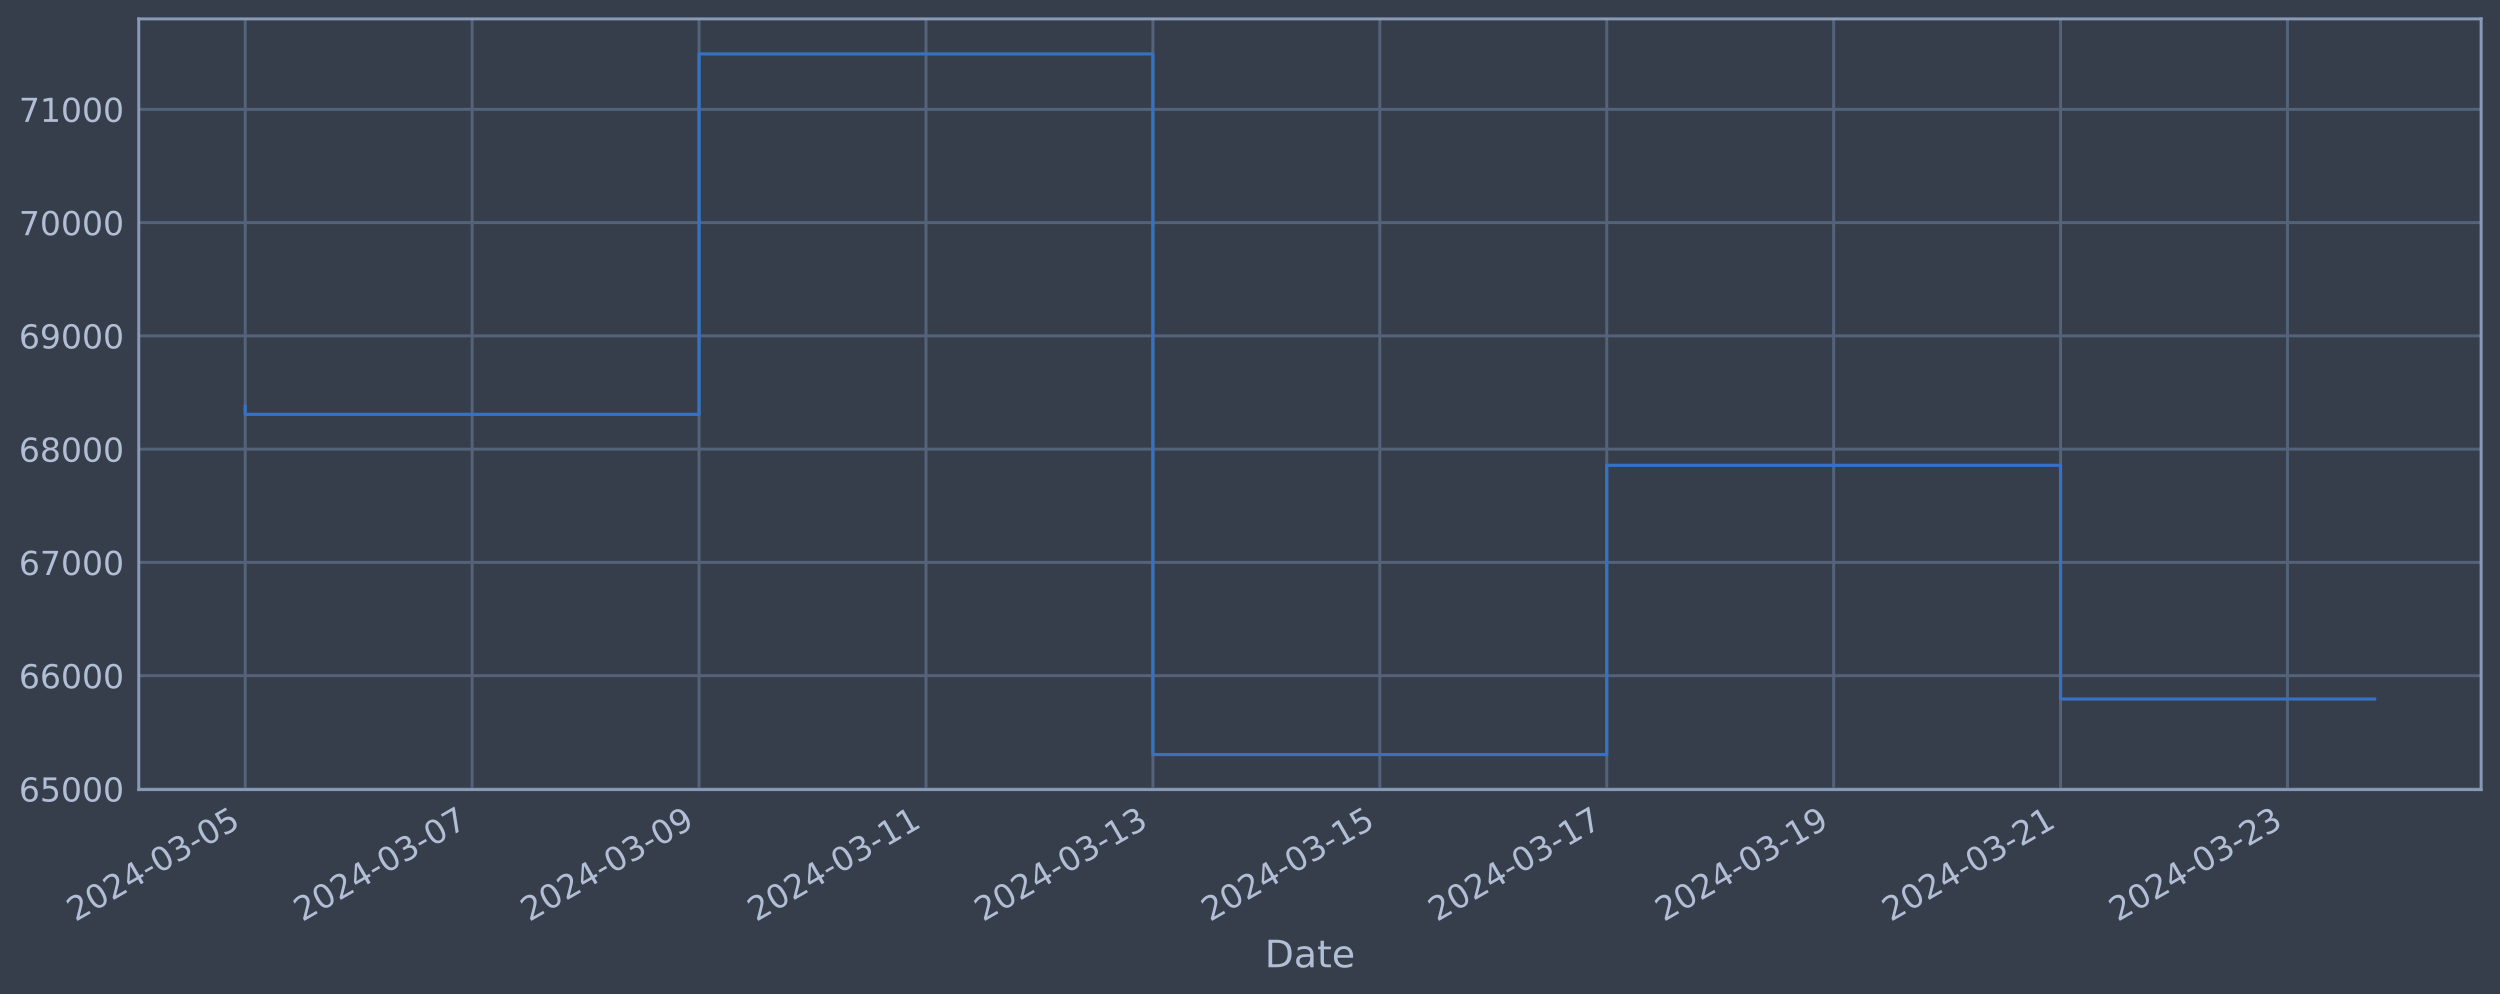
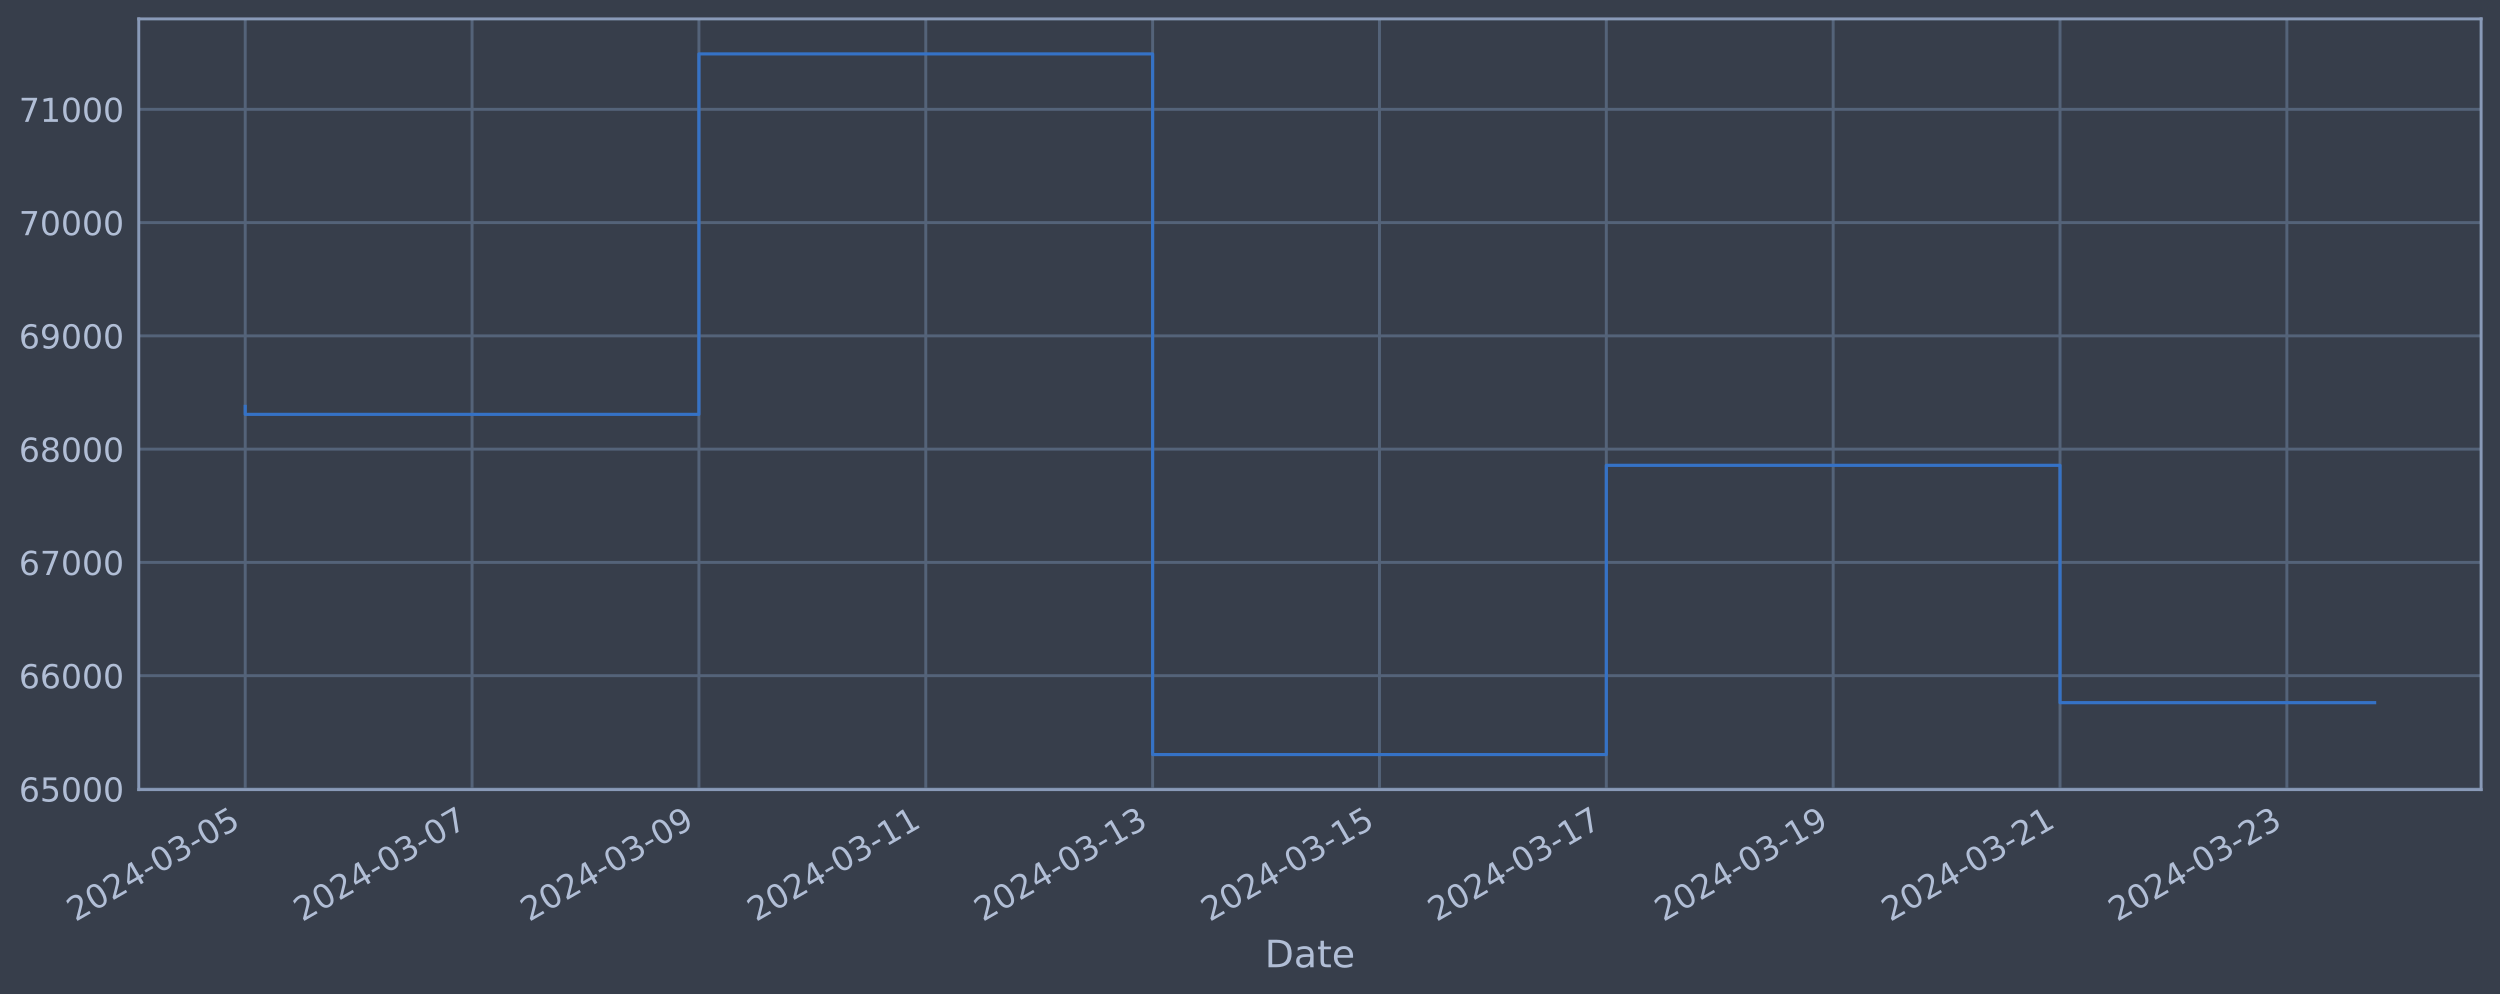
<svg xmlns="http://www.w3.org/2000/svg" xmlns:xlink="http://www.w3.org/1999/xlink" width="952.884pt" height="378.87pt" viewBox="0 0 952.884 378.87" version="1.1">
  <defs>
    <style type="text/css">*{stroke-linejoin: round; stroke-linecap: butt}</style>
  </defs>
  <g id="figure_1">
    <g id="patch_1">
      <path d="M 0 378.87  L 952.884 378.87  L 952.884 0  L 0 0  z " style="fill: #373e4b" />
    </g>
    <g id="axes_1">
      <g id="patch_2">
        <path d="M 52.884 300.96  L 945.684 300.96  L 945.684 7.2  L 52.884 7.2  z " style="fill: #373e4b" />
      </g>
      <g id="matplotlib.axis_1">
        <g id="xtick_1">
          <g id="line2d_1">
-             <path d="M 93.466 300.96  L 93.466 7.2  " clip-path="url(#pa4b9a7f4e8)" style="fill: none; stroke: #546379; stroke-width: 1.12; stroke-linecap: square" />
+             <path d="M 93.466 300.96  L 93.466 7.2  " clip-path="url(#p448554bc8d)" style="fill: none; stroke: #546379; stroke-width: 1.12; stroke-linecap: square" />
          </g>
          <g id="line2d_2" />
          <g id="text_1">
            <g style="fill: #b1bed6" transform="translate(28.74006 351.4642) rotate(-30) scale(0.126 -0.126)">
              <defs>
                <path id="DejaVuSans-32" d="M 1228 531  L 3431 531  L 3431 0  L 469 0  L 469 531  Q 828 903 1448 1529  Q 2069 2156 2228 2338  Q 2531 2678 2651 2914  Q 2772 3150 2772 3378  Q 2772 3750 2511 3984  Q 2250 4219 1831 4219  Q 1534 4219 1204 4116  Q 875 4013 500 3803  L 500 4441  Q 881 4594 1212 4672  Q 1544 4750 1819 4750  Q 2544 4750 2975 4387  Q 3406 4025 3406 3419  Q 3406 3131 3298 2873  Q 3191 2616 2906 2266  Q 2828 2175 2409 1742  Q 1991 1309 1228 531  z " transform="scale(0.015625)" />
                <path id="DejaVuSans-30" d="M 2034 4250  Q 1547 4250 1301 3770  Q 1056 3291 1056 2328  Q 1056 1369 1301 889  Q 1547 409 2034 409  Q 2525 409 2770 889  Q 3016 1369 3016 2328  Q 3016 3291 2770 3770  Q 2525 4250 2034 4250  z M 2034 4750  Q 2819 4750 3233 4129  Q 3647 3509 3647 2328  Q 3647 1150 3233 529  Q 2819 -91 2034 -91  Q 1250 -91 836 529  Q 422 1150 422 2328  Q 422 3509 836 4129  Q 1250 4750 2034 4750  z " transform="scale(0.015625)" />
                <path id="DejaVuSans-34" d="M 2419 4116  L 825 1625  L 2419 1625  L 2419 4116  z M 2253 4666  L 3047 4666  L 3047 1625  L 3713 1625  L 3713 1100  L 3047 1100  L 3047 0  L 2419 0  L 2419 1100  L 313 1100  L 313 1709  L 2253 4666  z " transform="scale(0.015625)" />
                <path id="DejaVuSans-2d" d="M 313 2009  L 1997 2009  L 1997 1497  L 313 1497  L 313 2009  z " transform="scale(0.015625)" />
                <path id="DejaVuSans-33" d="M 2597 2516  Q 3050 2419 3304 2112  Q 3559 1806 3559 1356  Q 3559 666 3084 287  Q 2609 -91 1734 -91  Q 1441 -91 1130 -33  Q 819 25 488 141  L 488 750  Q 750 597 1062 519  Q 1375 441 1716 441  Q 2309 441 2620 675  Q 2931 909 2931 1356  Q 2931 1769 2642 2001  Q 2353 2234 1838 2234  L 1294 2234  L 1294 2753  L 1863 2753  Q 2328 2753 2575 2939  Q 2822 3125 2822 3475  Q 2822 3834 2567 4026  Q 2313 4219 1838 4219  Q 1578 4219 1281 4162  Q 984 4106 628 3988  L 628 4550  Q 988 4650 1302 4700  Q 1616 4750 1894 4750  Q 2613 4750 3031 4423  Q 3450 4097 3450 3541  Q 3450 3153 3228 2886  Q 3006 2619 2597 2516  z " transform="scale(0.015625)" />
                <path id="DejaVuSans-35" d="M 691 4666  L 3169 4666  L 3169 4134  L 1269 4134  L 1269 2991  Q 1406 3038 1543 3061  Q 1681 3084 1819 3084  Q 2600 3084 3056 2656  Q 3513 2228 3513 1497  Q 3513 744 3044 326  Q 2575 -91 1722 -91  Q 1428 -91 1123 -41  Q 819 9 494 109  L 494 744  Q 775 591 1075 516  Q 1375 441 1709 441  Q 2250 441 2565 725  Q 2881 1009 2881 1497  Q 2881 1984 2565 2268  Q 2250 2553 1709 2553  Q 1456 2553 1204 2497  Q 953 2441 691 2322  L 691 4666  z " transform="scale(0.015625)" />
              </defs>
              <use xlink:href="#DejaVuSans-32" />
              <use xlink:href="#DejaVuSans-30" x="63.623" />
              <use xlink:href="#DejaVuSans-32" x="127.246" />
              <use xlink:href="#DejaVuSans-34" x="190.869" />
              <use xlink:href="#DejaVuSans-2d" x="254.492" />
              <use xlink:href="#DejaVuSans-30" x="290.576" />
              <use xlink:href="#DejaVuSans-33" x="354.199" />
              <use xlink:href="#DejaVuSans-2d" x="417.822" />
              <use xlink:href="#DejaVuSans-30" x="453.906" />
              <use xlink:href="#DejaVuSans-35" x="517.529" />
            </g>
          </g>
        </g>
        <g id="xtick_2">
          <g id="line2d_3">
-             <path d="M 179.956 300.96  L 179.956 7.2  " clip-path="url(#pa4b9a7f4e8)" style="fill: none; stroke: #546379; stroke-width: 1.12; stroke-linecap: square" />
+             <path d="M 179.93 300.96  L 179.93 7.2  " clip-path="url(#p448554bc8d)" style="fill: none; stroke: #546379; stroke-width: 1.12; stroke-linecap: square" />
          </g>
          <g id="line2d_4" />
          <g id="text_2">
-             <g style="fill: #b1bed6" transform="translate(115.2309 351.4642) rotate(-30) scale(0.126 -0.126)">
+             <g style="fill: #b1bed6" transform="translate(115.2047 351.4642) rotate(-30) scale(0.126 -0.126)">
              <defs>
                <path id="DejaVuSans-37" d="M 525 4666  L 3525 4666  L 3525 4397  L 1831 0  L 1172 0  L 2766 4134  L 525 4134  L 525 4666  z " transform="scale(0.015625)" />
              </defs>
              <use xlink:href="#DejaVuSans-32" />
              <use xlink:href="#DejaVuSans-30" x="63.623" />
              <use xlink:href="#DejaVuSans-32" x="127.246" />
              <use xlink:href="#DejaVuSans-34" x="190.869" />
              <use xlink:href="#DejaVuSans-2d" x="254.492" />
              <use xlink:href="#DejaVuSans-30" x="290.576" />
              <use xlink:href="#DejaVuSans-33" x="354.199" />
              <use xlink:href="#DejaVuSans-2d" x="417.822" />
              <use xlink:href="#DejaVuSans-30" x="453.906" />
              <use xlink:href="#DejaVuSans-37" x="517.529" />
            </g>
          </g>
        </g>
        <g id="xtick_3">
          <g id="line2d_5">
-             <path d="M 266.447 300.96  L 266.447 7.2  " clip-path="url(#pa4b9a7f4e8)" style="fill: none; stroke: #546379; stroke-width: 1.12; stroke-linecap: square" />
+             <path d="M 266.395 300.96  L 266.395 7.2  " clip-path="url(#p448554bc8d)" style="fill: none; stroke: #546379; stroke-width: 1.12; stroke-linecap: square" />
          </g>
          <g id="line2d_6" />
          <g id="text_3">
-             <g style="fill: #b1bed6" transform="translate(201.7217 351.4642) rotate(-30) scale(0.126 -0.126)">
+             <g style="fill: #b1bed6" transform="translate(201.6694 351.4642) rotate(-30) scale(0.126 -0.126)">
              <defs>
                <path id="DejaVuSans-39" d="M 703 97  L 703 672  Q 941 559 1184 500  Q 1428 441 1663 441  Q 2288 441 2617 861  Q 2947 1281 2994 2138  Q 2813 1869 2534 1725  Q 2256 1581 1919 1581  Q 1219 1581 811 2004  Q 403 2428 403 3163  Q 403 3881 828 4315  Q 1253 4750 1959 4750  Q 2769 4750 3195 4129  Q 3622 3509 3622 2328  Q 3622 1225 3098 567  Q 2575 -91 1691 -91  Q 1453 -91 1209 -44  Q 966 3 703 97  z M 1959 2075  Q 2384 2075 2632 2365  Q 2881 2656 2881 3163  Q 2881 3666 2632 3958  Q 2384 4250 1959 4250  Q 1534 4250 1286 3958  Q 1038 3666 1038 3163  Q 1038 2656 1286 2365  Q 1534 2075 1959 2075  z " transform="scale(0.015625)" />
              </defs>
              <use xlink:href="#DejaVuSans-32" />
              <use xlink:href="#DejaVuSans-30" x="63.623" />
              <use xlink:href="#DejaVuSans-32" x="127.246" />
              <use xlink:href="#DejaVuSans-34" x="190.869" />
              <use xlink:href="#DejaVuSans-2d" x="254.492" />
              <use xlink:href="#DejaVuSans-30" x="290.576" />
              <use xlink:href="#DejaVuSans-33" x="354.199" />
              <use xlink:href="#DejaVuSans-2d" x="417.822" />
              <use xlink:href="#DejaVuSans-30" x="453.906" />
              <use xlink:href="#DejaVuSans-39" x="517.529" />
            </g>
          </g>
        </g>
        <g id="xtick_4">
          <g id="line2d_7">
-             <path d="M 352.938 300.96  L 352.938 7.2  " clip-path="url(#pa4b9a7f4e8)" style="fill: none; stroke: #546379; stroke-width: 1.12; stroke-linecap: square" />
+             <path d="M 352.86 300.96  L 352.86 7.2  " clip-path="url(#p448554bc8d)" style="fill: none; stroke: #546379; stroke-width: 1.12; stroke-linecap: square" />
          </g>
          <g id="line2d_8" />
          <g id="text_4">
-             <g style="fill: #b1bed6" transform="translate(288.2126 351.4642) rotate(-30) scale(0.126 -0.126)">
+             <g style="fill: #b1bed6" transform="translate(288.134 351.4642) rotate(-30) scale(0.126 -0.126)">
              <defs>
                <path id="DejaVuSans-31" d="M 794 531  L 1825 531  L 1825 4091  L 703 3866  L 703 4441  L 1819 4666  L 2450 4666  L 2450 531  L 3481 531  L 3481 0  L 794 0  L 794 531  z " transform="scale(0.015625)" />
              </defs>
              <use xlink:href="#DejaVuSans-32" />
              <use xlink:href="#DejaVuSans-30" x="63.623" />
              <use xlink:href="#DejaVuSans-32" x="127.246" />
              <use xlink:href="#DejaVuSans-34" x="190.869" />
              <use xlink:href="#DejaVuSans-2d" x="254.492" />
              <use xlink:href="#DejaVuSans-30" x="290.576" />
              <use xlink:href="#DejaVuSans-33" x="354.199" />
              <use xlink:href="#DejaVuSans-2d" x="417.822" />
              <use xlink:href="#DejaVuSans-31" x="453.906" />
              <use xlink:href="#DejaVuSans-31" x="517.529" />
            </g>
          </g>
        </g>
        <g id="xtick_5">
          <g id="line2d_9">
-             <path d="M 439.429 300.96  L 439.429 7.2  " clip-path="url(#pa4b9a7f4e8)" style="fill: none; stroke: #546379; stroke-width: 1.12; stroke-linecap: square" />
+             <path d="M 439.324 300.96  L 439.324 7.2  " clip-path="url(#p448554bc8d)" style="fill: none; stroke: #546379; stroke-width: 1.12; stroke-linecap: square" />
          </g>
          <g id="line2d_10" />
          <g id="text_5">
-             <g style="fill: #b1bed6" transform="translate(374.7034 351.4642) rotate(-30) scale(0.126 -0.126)">
+             <g style="fill: #b1bed6" transform="translate(374.5987 351.4642) rotate(-30) scale(0.126 -0.126)">
              <use xlink:href="#DejaVuSans-32" />
              <use xlink:href="#DejaVuSans-30" x="63.623" />
              <use xlink:href="#DejaVuSans-32" x="127.246" />
              <use xlink:href="#DejaVuSans-34" x="190.869" />
              <use xlink:href="#DejaVuSans-2d" x="254.492" />
              <use xlink:href="#DejaVuSans-30" x="290.576" />
              <use xlink:href="#DejaVuSans-33" x="354.199" />
              <use xlink:href="#DejaVuSans-2d" x="417.822" />
              <use xlink:href="#DejaVuSans-31" x="453.906" />
              <use xlink:href="#DejaVuSans-33" x="517.529" />
            </g>
          </g>
        </g>
        <g id="xtick_6">
          <g id="line2d_11">
-             <path d="M 525.92 300.96  L 525.92 7.2  " clip-path="url(#pa4b9a7f4e8)" style="fill: none; stroke: #546379; stroke-width: 1.12; stroke-linecap: square" />
+             <path d="M 525.789 300.96  L 525.789 7.2  " clip-path="url(#p448554bc8d)" style="fill: none; stroke: #546379; stroke-width: 1.12; stroke-linecap: square" />
          </g>
          <g id="line2d_12" />
          <g id="text_6">
-             <g style="fill: #b1bed6" transform="translate(461.1942 351.4642) rotate(-30) scale(0.126 -0.126)">
+             <g style="fill: #b1bed6" transform="translate(461.0633 351.4642) rotate(-30) scale(0.126 -0.126)">
              <use xlink:href="#DejaVuSans-32" />
              <use xlink:href="#DejaVuSans-30" x="63.623" />
              <use xlink:href="#DejaVuSans-32" x="127.246" />
              <use xlink:href="#DejaVuSans-34" x="190.869" />
              <use xlink:href="#DejaVuSans-2d" x="254.492" />
              <use xlink:href="#DejaVuSans-30" x="290.576" />
              <use xlink:href="#DejaVuSans-33" x="354.199" />
              <use xlink:href="#DejaVuSans-2d" x="417.822" />
              <use xlink:href="#DejaVuSans-31" x="453.906" />
              <use xlink:href="#DejaVuSans-35" x="517.529" />
            </g>
          </g>
        </g>
        <g id="xtick_7">
          <g id="line2d_13">
-             <path d="M 612.411 300.96  L 612.411 7.2  " clip-path="url(#pa4b9a7f4e8)" style="fill: none; stroke: #546379; stroke-width: 1.12; stroke-linecap: square" />
+             <path d="M 612.253 300.96  L 612.253 7.2  " clip-path="url(#p448554bc8d)" style="fill: none; stroke: #546379; stroke-width: 1.12; stroke-linecap: square" />
          </g>
          <g id="line2d_14" />
          <g id="text_7">
-             <g style="fill: #b1bed6" transform="translate(547.685 351.4642) rotate(-30) scale(0.126 -0.126)">
+             <g style="fill: #b1bed6" transform="translate(547.528 351.4642) rotate(-30) scale(0.126 -0.126)">
              <use xlink:href="#DejaVuSans-32" />
              <use xlink:href="#DejaVuSans-30" x="63.623" />
              <use xlink:href="#DejaVuSans-32" x="127.246" />
              <use xlink:href="#DejaVuSans-34" x="190.869" />
              <use xlink:href="#DejaVuSans-2d" x="254.492" />
              <use xlink:href="#DejaVuSans-30" x="290.576" />
              <use xlink:href="#DejaVuSans-33" x="354.199" />
              <use xlink:href="#DejaVuSans-2d" x="417.822" />
              <use xlink:href="#DejaVuSans-31" x="453.906" />
              <use xlink:href="#DejaVuSans-37" x="517.529" />
            </g>
          </g>
        </g>
        <g id="xtick_8">
          <g id="line2d_15">
-             <path d="M 698.901 300.96  L 698.901 7.2  " clip-path="url(#pa4b9a7f4e8)" style="fill: none; stroke: #546379; stroke-width: 1.12; stroke-linecap: square" />
+             <path d="M 698.718 300.96  L 698.718 7.2  " clip-path="url(#p448554bc8d)" style="fill: none; stroke: #546379; stroke-width: 1.12; stroke-linecap: square" />
          </g>
          <g id="line2d_16" />
          <g id="text_8">
-             <g style="fill: #b1bed6" transform="translate(634.1759 351.4642) rotate(-30) scale(0.126 -0.126)">
+             <g style="fill: #b1bed6" transform="translate(633.9926 351.4642) rotate(-30) scale(0.126 -0.126)">
              <use xlink:href="#DejaVuSans-32" />
              <use xlink:href="#DejaVuSans-30" x="63.623" />
              <use xlink:href="#DejaVuSans-32" x="127.246" />
              <use xlink:href="#DejaVuSans-34" x="190.869" />
              <use xlink:href="#DejaVuSans-2d" x="254.492" />
              <use xlink:href="#DejaVuSans-30" x="290.576" />
              <use xlink:href="#DejaVuSans-33" x="354.199" />
              <use xlink:href="#DejaVuSans-2d" x="417.822" />
              <use xlink:href="#DejaVuSans-31" x="453.906" />
              <use xlink:href="#DejaVuSans-39" x="517.529" />
            </g>
          </g>
        </g>
        <g id="xtick_9">
          <g id="line2d_17">
-             <path d="M 785.392 300.96  L 785.392 7.2  " clip-path="url(#pa4b9a7f4e8)" style="fill: none; stroke: #546379; stroke-width: 1.12; stroke-linecap: square" />
+             <path d="M 785.183 300.96  L 785.183 7.2  " clip-path="url(#p448554bc8d)" style="fill: none; stroke: #546379; stroke-width: 1.12; stroke-linecap: square" />
          </g>
          <g id="line2d_18" />
          <g id="text_9">
-             <g style="fill: #b1bed6" transform="translate(720.6667 351.4642) rotate(-30) scale(0.126 -0.126)">
+             <g style="fill: #b1bed6" transform="translate(720.4573 351.4642) rotate(-30) scale(0.126 -0.126)">
              <use xlink:href="#DejaVuSans-32" />
              <use xlink:href="#DejaVuSans-30" x="63.623" />
              <use xlink:href="#DejaVuSans-32" x="127.246" />
              <use xlink:href="#DejaVuSans-34" x="190.869" />
              <use xlink:href="#DejaVuSans-2d" x="254.492" />
              <use xlink:href="#DejaVuSans-30" x="290.576" />
              <use xlink:href="#DejaVuSans-33" x="354.199" />
              <use xlink:href="#DejaVuSans-2d" x="417.822" />
              <use xlink:href="#DejaVuSans-32" x="453.906" />
              <use xlink:href="#DejaVuSans-31" x="517.529" />
            </g>
          </g>
        </g>
        <g id="xtick_10">
          <g id="line2d_19">
-             <path d="M 871.883 300.96  L 871.883 7.2  " clip-path="url(#pa4b9a7f4e8)" style="fill: none; stroke: #546379; stroke-width: 1.12; stroke-linecap: square" />
+             <path d="M 871.647 300.96  L 871.647 7.2  " clip-path="url(#p448554bc8d)" style="fill: none; stroke: #546379; stroke-width: 1.12; stroke-linecap: square" />
          </g>
          <g id="line2d_20" />
          <g id="text_10">
-             <g style="fill: #b1bed6" transform="translate(807.1575 351.4642) rotate(-30) scale(0.126 -0.126)">
+             <g style="fill: #b1bed6" transform="translate(806.9219 351.4642) rotate(-30) scale(0.126 -0.126)">
              <use xlink:href="#DejaVuSans-32" />
              <use xlink:href="#DejaVuSans-30" x="63.623" />
              <use xlink:href="#DejaVuSans-32" x="127.246" />
              <use xlink:href="#DejaVuSans-34" x="190.869" />
              <use xlink:href="#DejaVuSans-2d" x="254.492" />
              <use xlink:href="#DejaVuSans-30" x="290.576" />
              <use xlink:href="#DejaVuSans-33" x="354.199" />
              <use xlink:href="#DejaVuSans-2d" x="417.822" />
              <use xlink:href="#DejaVuSans-32" x="453.906" />
              <use xlink:href="#DejaVuSans-33" x="517.529" />
            </g>
          </g>
        </g>
        <g id="text_11">
          <g style="fill: #b1bed6" transform="translate(482.0746 368.6753) scale(0.144 -0.144)">
            <defs>
              <path id="DejaVuSans-44" d="M 1259 4147  L 1259 519  L 2022 519  Q 2988 519 3436 956  Q 3884 1394 3884 2338  Q 3884 3275 3436 3711  Q 2988 4147 2022 4147  L 1259 4147  z M 628 4666  L 1925 4666  Q 3281 4666 3915 4102  Q 4550 3538 4550 2338  Q 4550 1131 3912 565  Q 3275 0 1925 0  L 628 0  L 628 4666  z " transform="scale(0.015625)" />
              <path id="DejaVuSans-61" d="M 2194 1759  Q 1497 1759 1228 1600  Q 959 1441 959 1056  Q 959 750 1161 570  Q 1363 391 1709 391  Q 2188 391 2477 730  Q 2766 1069 2766 1631  L 2766 1759  L 2194 1759  z M 3341 1997  L 3341 0  L 2766 0  L 2766 531  Q 2569 213 2275 61  Q 1981 -91 1556 -91  Q 1019 -91 701 211  Q 384 513 384 1019  Q 384 1609 779 1909  Q 1175 2209 1959 2209  L 2766 2209  L 2766 2266  Q 2766 2663 2505 2880  Q 2244 3097 1772 3097  Q 1472 3097 1187 3025  Q 903 2953 641 2809  L 641 3341  Q 956 3463 1253 3523  Q 1550 3584 1831 3584  Q 2591 3584 2966 3190  Q 3341 2797 3341 1997  z " transform="scale(0.015625)" />
              <path id="DejaVuSans-74" d="M 1172 4494  L 1172 3500  L 2356 3500  L 2356 3053  L 1172 3053  L 1172 1153  Q 1172 725 1289 603  Q 1406 481 1766 481  L 2356 481  L 2356 0  L 1766 0  Q 1100 0 847 248  Q 594 497 594 1153  L 594 3053  L 172 3053  L 172 3500  L 594 3500  L 594 4494  L 1172 4494  z " transform="scale(0.015625)" />
              <path id="DejaVuSans-65" d="M 3597 1894  L 3597 1613  L 953 1613  Q 991 1019 1311 708  Q 1631 397 2203 397  Q 2534 397 2845 478  Q 3156 559 3463 722  L 3463 178  Q 3153 47 2828 -22  Q 2503 -91 2169 -91  Q 1331 -91 842 396  Q 353 884 353 1716  Q 353 2575 817 3079  Q 1281 3584 2069 3584  Q 2775 3584 3186 3129  Q 3597 2675 3597 1894  z M 3022 2063  Q 3016 2534 2758 2815  Q 2500 3097 2075 3097  Q 1594 3097 1305 2825  Q 1016 2553 972 2059  L 3022 2063  z " transform="scale(0.015625)" />
            </defs>
            <use xlink:href="#DejaVuSans-44" />
            <use xlink:href="#DejaVuSans-61" x="77.002" />
            <use xlink:href="#DejaVuSans-74" x="138.281" />
            <use xlink:href="#DejaVuSans-65" x="177.49" />
          </g>
        </g>
      </g>
      <g id="matplotlib.axis_2">
        <g id="ytick_1">
          <g id="line2d_21">
-             <path d="M 52.884 300.718  L 945.684 300.718  " clip-path="url(#pa4b9a7f4e8)" style="fill: none; stroke: #546379; stroke-width: 1.12; stroke-linecap: square" />
+             <path d="M 52.884 300.718  L 945.684 300.718  " clip-path="url(#p448554bc8d)" style="fill: none; stroke: #546379; stroke-width: 1.12; stroke-linecap: square" />
          </g>
          <g id="line2d_22" />
          <g id="text_12">
            <g style="fill: #b1bed6" transform="translate(7.2 305.5049) scale(0.126 -0.126)">
              <defs>
                <path id="DejaVuSans-36" d="M 2113 2584  Q 1688 2584 1439 2293  Q 1191 2003 1191 1497  Q 1191 994 1439 701  Q 1688 409 2113 409  Q 2538 409 2786 701  Q 3034 994 3034 1497  Q 3034 2003 2786 2293  Q 2538 2584 2113 2584  z M 3366 4563  L 3366 3988  Q 3128 4100 2886 4159  Q 2644 4219 2406 4219  Q 1781 4219 1451 3797  Q 1122 3375 1075 2522  Q 1259 2794 1537 2939  Q 1816 3084 2150 3084  Q 2853 3084 3261 2657  Q 3669 2231 3669 1497  Q 3669 778 3244 343  Q 2819 -91 2113 -91  Q 1303 -91 875 529  Q 447 1150 447 2328  Q 447 3434 972 4092  Q 1497 4750 2381 4750  Q 2619 4750 2861 4703  Q 3103 4656 3366 4563  z " transform="scale(0.015625)" />
              </defs>
              <use xlink:href="#DejaVuSans-36" />
              <use xlink:href="#DejaVuSans-35" x="63.623" />
              <use xlink:href="#DejaVuSans-30" x="127.246" />
              <use xlink:href="#DejaVuSans-30" x="190.869" />
              <use xlink:href="#DejaVuSans-30" x="254.492" />
            </g>
          </g>
        </g>
        <g id="ytick_2">
          <g id="line2d_23">
-             <path d="M 52.884 257.544  L 945.684 257.544  " clip-path="url(#pa4b9a7f4e8)" style="fill: none; stroke: #546379; stroke-width: 1.12; stroke-linecap: square" />
+             <path d="M 52.884 257.544  L 945.684 257.544  " clip-path="url(#p448554bc8d)" style="fill: none; stroke: #546379; stroke-width: 1.12; stroke-linecap: square" />
          </g>
          <g id="line2d_24" />
          <g id="text_13">
            <g style="fill: #b1bed6" transform="translate(7.2 262.331) scale(0.126 -0.126)">
              <use xlink:href="#DejaVuSans-36" />
              <use xlink:href="#DejaVuSans-36" x="63.623" />
              <use xlink:href="#DejaVuSans-30" x="127.246" />
              <use xlink:href="#DejaVuSans-30" x="190.869" />
              <use xlink:href="#DejaVuSans-30" x="254.492" />
            </g>
          </g>
        </g>
        <g id="ytick_3">
          <g id="line2d_25">
-             <path d="M 52.884 214.37  L 945.684 214.37  " clip-path="url(#pa4b9a7f4e8)" style="fill: none; stroke: #546379; stroke-width: 1.12; stroke-linecap: square" />
+             <path d="M 52.884 214.37  L 945.684 214.37  " clip-path="url(#p448554bc8d)" style="fill: none; stroke: #546379; stroke-width: 1.12; stroke-linecap: square" />
          </g>
          <g id="line2d_26" />
          <g id="text_14">
            <g style="fill: #b1bed6" transform="translate(7.2 219.157) scale(0.126 -0.126)">
              <use xlink:href="#DejaVuSans-36" />
              <use xlink:href="#DejaVuSans-37" x="63.623" />
              <use xlink:href="#DejaVuSans-30" x="127.246" />
              <use xlink:href="#DejaVuSans-30" x="190.869" />
              <use xlink:href="#DejaVuSans-30" x="254.492" />
            </g>
          </g>
        </g>
        <g id="ytick_4">
          <g id="line2d_27">
-             <path d="M 52.884 171.196  L 945.684 171.196  " clip-path="url(#pa4b9a7f4e8)" style="fill: none; stroke: #546379; stroke-width: 1.12; stroke-linecap: square" />
+             <path d="M 52.884 171.196  L 945.684 171.196  " clip-path="url(#p448554bc8d)" style="fill: none; stroke: #546379; stroke-width: 1.12; stroke-linecap: square" />
          </g>
          <g id="line2d_28" />
          <g id="text_15">
            <g style="fill: #b1bed6" transform="translate(7.2 175.9831) scale(0.126 -0.126)">
              <defs>
                <path id="DejaVuSans-38" d="M 2034 2216  Q 1584 2216 1326 1975  Q 1069 1734 1069 1313  Q 1069 891 1326 650  Q 1584 409 2034 409  Q 2484 409 2743 651  Q 3003 894 3003 1313  Q 3003 1734 2745 1975  Q 2488 2216 2034 2216  z M 1403 2484  Q 997 2584 770 2862  Q 544 3141 544 3541  Q 544 4100 942 4425  Q 1341 4750 2034 4750  Q 2731 4750 3128 4425  Q 3525 4100 3525 3541  Q 3525 3141 3298 2862  Q 3072 2584 2669 2484  Q 3125 2378 3379 2068  Q 3634 1759 3634 1313  Q 3634 634 3220 271  Q 2806 -91 2034 -91  Q 1263 -91 848 271  Q 434 634 434 1313  Q 434 1759 690 2068  Q 947 2378 1403 2484  z M 1172 3481  Q 1172 3119 1398 2916  Q 1625 2713 2034 2713  Q 2441 2713 2670 2916  Q 2900 3119 2900 3481  Q 2900 3844 2670 4047  Q 2441 4250 2034 4250  Q 1625 4250 1398 4047  Q 1172 3844 1172 3481  z " transform="scale(0.015625)" />
              </defs>
              <use xlink:href="#DejaVuSans-36" />
              <use xlink:href="#DejaVuSans-38" x="63.623" />
              <use xlink:href="#DejaVuSans-30" x="127.246" />
              <use xlink:href="#DejaVuSans-30" x="190.869" />
              <use xlink:href="#DejaVuSans-30" x="254.492" />
            </g>
          </g>
        </g>
        <g id="ytick_5">
          <g id="line2d_29">
-             <path d="M 52.884 128.022  L 945.684 128.022  " clip-path="url(#pa4b9a7f4e8)" style="fill: none; stroke: #546379; stroke-width: 1.12; stroke-linecap: square" />
+             <path d="M 52.884 128.022  L 945.684 128.022  " clip-path="url(#p448554bc8d)" style="fill: none; stroke: #546379; stroke-width: 1.12; stroke-linecap: square" />
          </g>
          <g id="line2d_30" />
          <g id="text_16">
            <g style="fill: #b1bed6" transform="translate(7.2 132.8092) scale(0.126 -0.126)">
              <use xlink:href="#DejaVuSans-36" />
              <use xlink:href="#DejaVuSans-39" x="63.623" />
              <use xlink:href="#DejaVuSans-30" x="127.246" />
              <use xlink:href="#DejaVuSans-30" x="190.869" />
              <use xlink:href="#DejaVuSans-30" x="254.492" />
            </g>
          </g>
        </g>
        <g id="ytick_6">
          <g id="line2d_31">
-             <path d="M 52.884 84.848  L 945.684 84.848  " clip-path="url(#pa4b9a7f4e8)" style="fill: none; stroke: #546379; stroke-width: 1.12; stroke-linecap: square" />
+             <path d="M 52.884 84.848  L 945.684 84.848  " clip-path="url(#p448554bc8d)" style="fill: none; stroke: #546379; stroke-width: 1.12; stroke-linecap: square" />
          </g>
          <g id="line2d_32" />
          <g id="text_17">
            <g style="fill: #b1bed6" transform="translate(7.2 89.63523) scale(0.126 -0.126)">
              <use xlink:href="#DejaVuSans-37" />
              <use xlink:href="#DejaVuSans-30" x="63.623" />
              <use xlink:href="#DejaVuSans-30" x="127.246" />
              <use xlink:href="#DejaVuSans-30" x="190.869" />
              <use xlink:href="#DejaVuSans-30" x="254.492" />
            </g>
          </g>
        </g>
        <g id="ytick_7">
          <g id="line2d_33">
-             <path d="M 52.884 41.674  L 945.684 41.674  " clip-path="url(#pa4b9a7f4e8)" style="fill: none; stroke: #546379; stroke-width: 1.12; stroke-linecap: square" />
+             <path d="M 52.884 41.674  L 945.684 41.674  " clip-path="url(#p448554bc8d)" style="fill: none; stroke: #546379; stroke-width: 1.12; stroke-linecap: square" />
          </g>
          <g id="line2d_34" />
          <g id="text_18">
            <g style="fill: #b1bed6" transform="translate(7.2 46.4613) scale(0.126 -0.126)">
              <use xlink:href="#DejaVuSans-37" />
              <use xlink:href="#DejaVuSans-31" x="63.623" />
              <use xlink:href="#DejaVuSans-30" x="127.246" />
              <use xlink:href="#DejaVuSans-30" x="190.869" />
              <use xlink:href="#DejaVuSans-30" x="254.492" />
            </g>
          </g>
        </g>
      </g>
      <g id="line2d_35">
-         <path d="M 93.466 154.891  L 93.466 157.946  L 266.447 157.946  L 266.447 20.553  L 439.429 20.553  L 439.429 287.607  L 612.411 287.607  L 612.411 177.362  L 785.392 177.362  L 785.392 266.436  L 905.102 266.436  " clip-path="url(#pa4b9a7f4e8)" style="fill: none; stroke: #3572c6; stroke-width: 1.2; stroke-linecap: square" />
+         <path d="M 93.466 154.891  L 93.466 157.946  L 266.395 157.946  L 266.395 20.553  L 439.324 20.553  L 439.324 287.607  L 612.253 287.607  L 612.253 177.362  L 785.183 177.362  L 785.183 267.826  L 905.102 267.826  " clip-path="url(#p448554bc8d)" style="fill: none; stroke: #3572c6; stroke-width: 1.2; stroke-linecap: square" />
      </g>
      <g id="patch_3">
        <path d="M 52.884 300.96  L 52.884 7.2  " style="fill: none; stroke: #899ab8; stroke-width: 1.12; stroke-linejoin: miter; stroke-linecap: square" />
      </g>
      <g id="patch_4">
        <path d="M 945.684 300.96  L 945.684 7.2  " style="fill: none; stroke: #899ab8; stroke-width: 1.12; stroke-linejoin: miter; stroke-linecap: square" />
      </g>
      <g id="patch_5">
        <path d="M 52.884 300.96  L 945.684 300.96  " style="fill: none; stroke: #899ab8; stroke-width: 1.12; stroke-linejoin: miter; stroke-linecap: square" />
      </g>
      <g id="patch_6">
        <path d="M 52.884 7.2  L 945.684 7.2  " style="fill: none; stroke: #899ab8; stroke-width: 1.12; stroke-linejoin: miter; stroke-linecap: square" />
      </g>
    </g>
  </g>
  <defs>
-     <clipPath id="pa4b9a7f4e8">
+     <clipPath id="p448554bc8d">
      <rect x="52.884" y="7.2" width="892.8" height="293.76" />
    </clipPath>
  </defs>
</svg>
